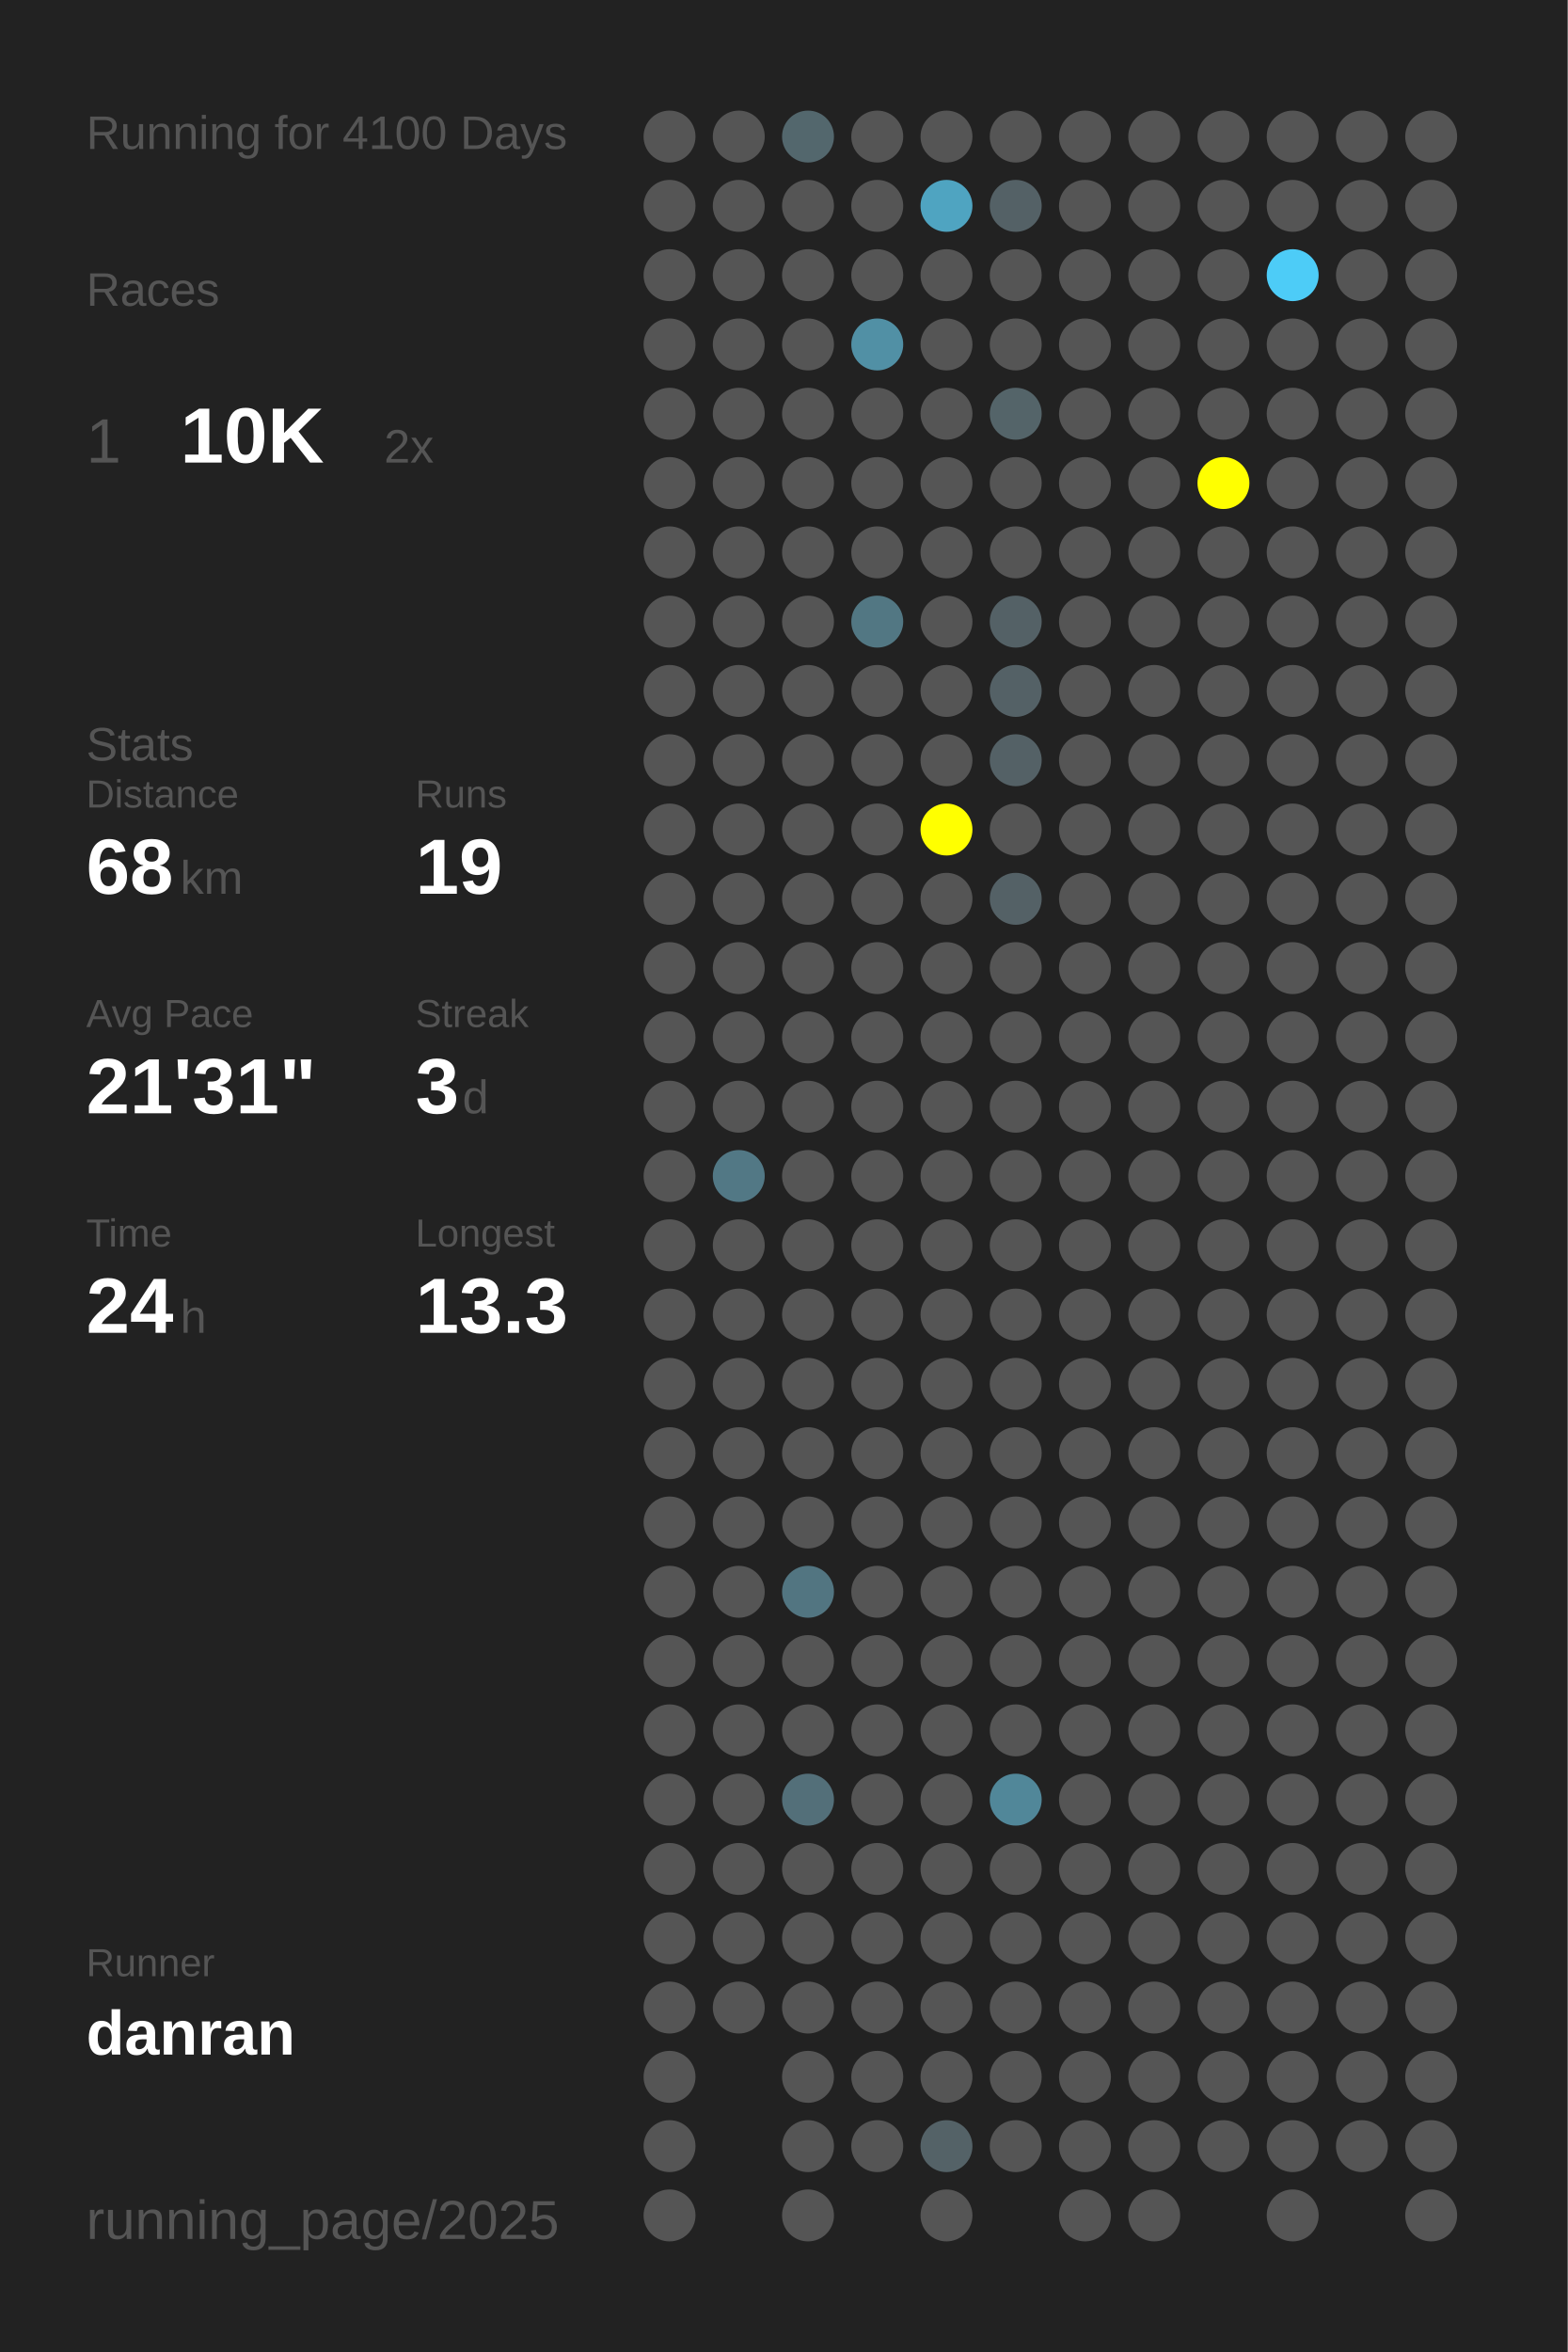
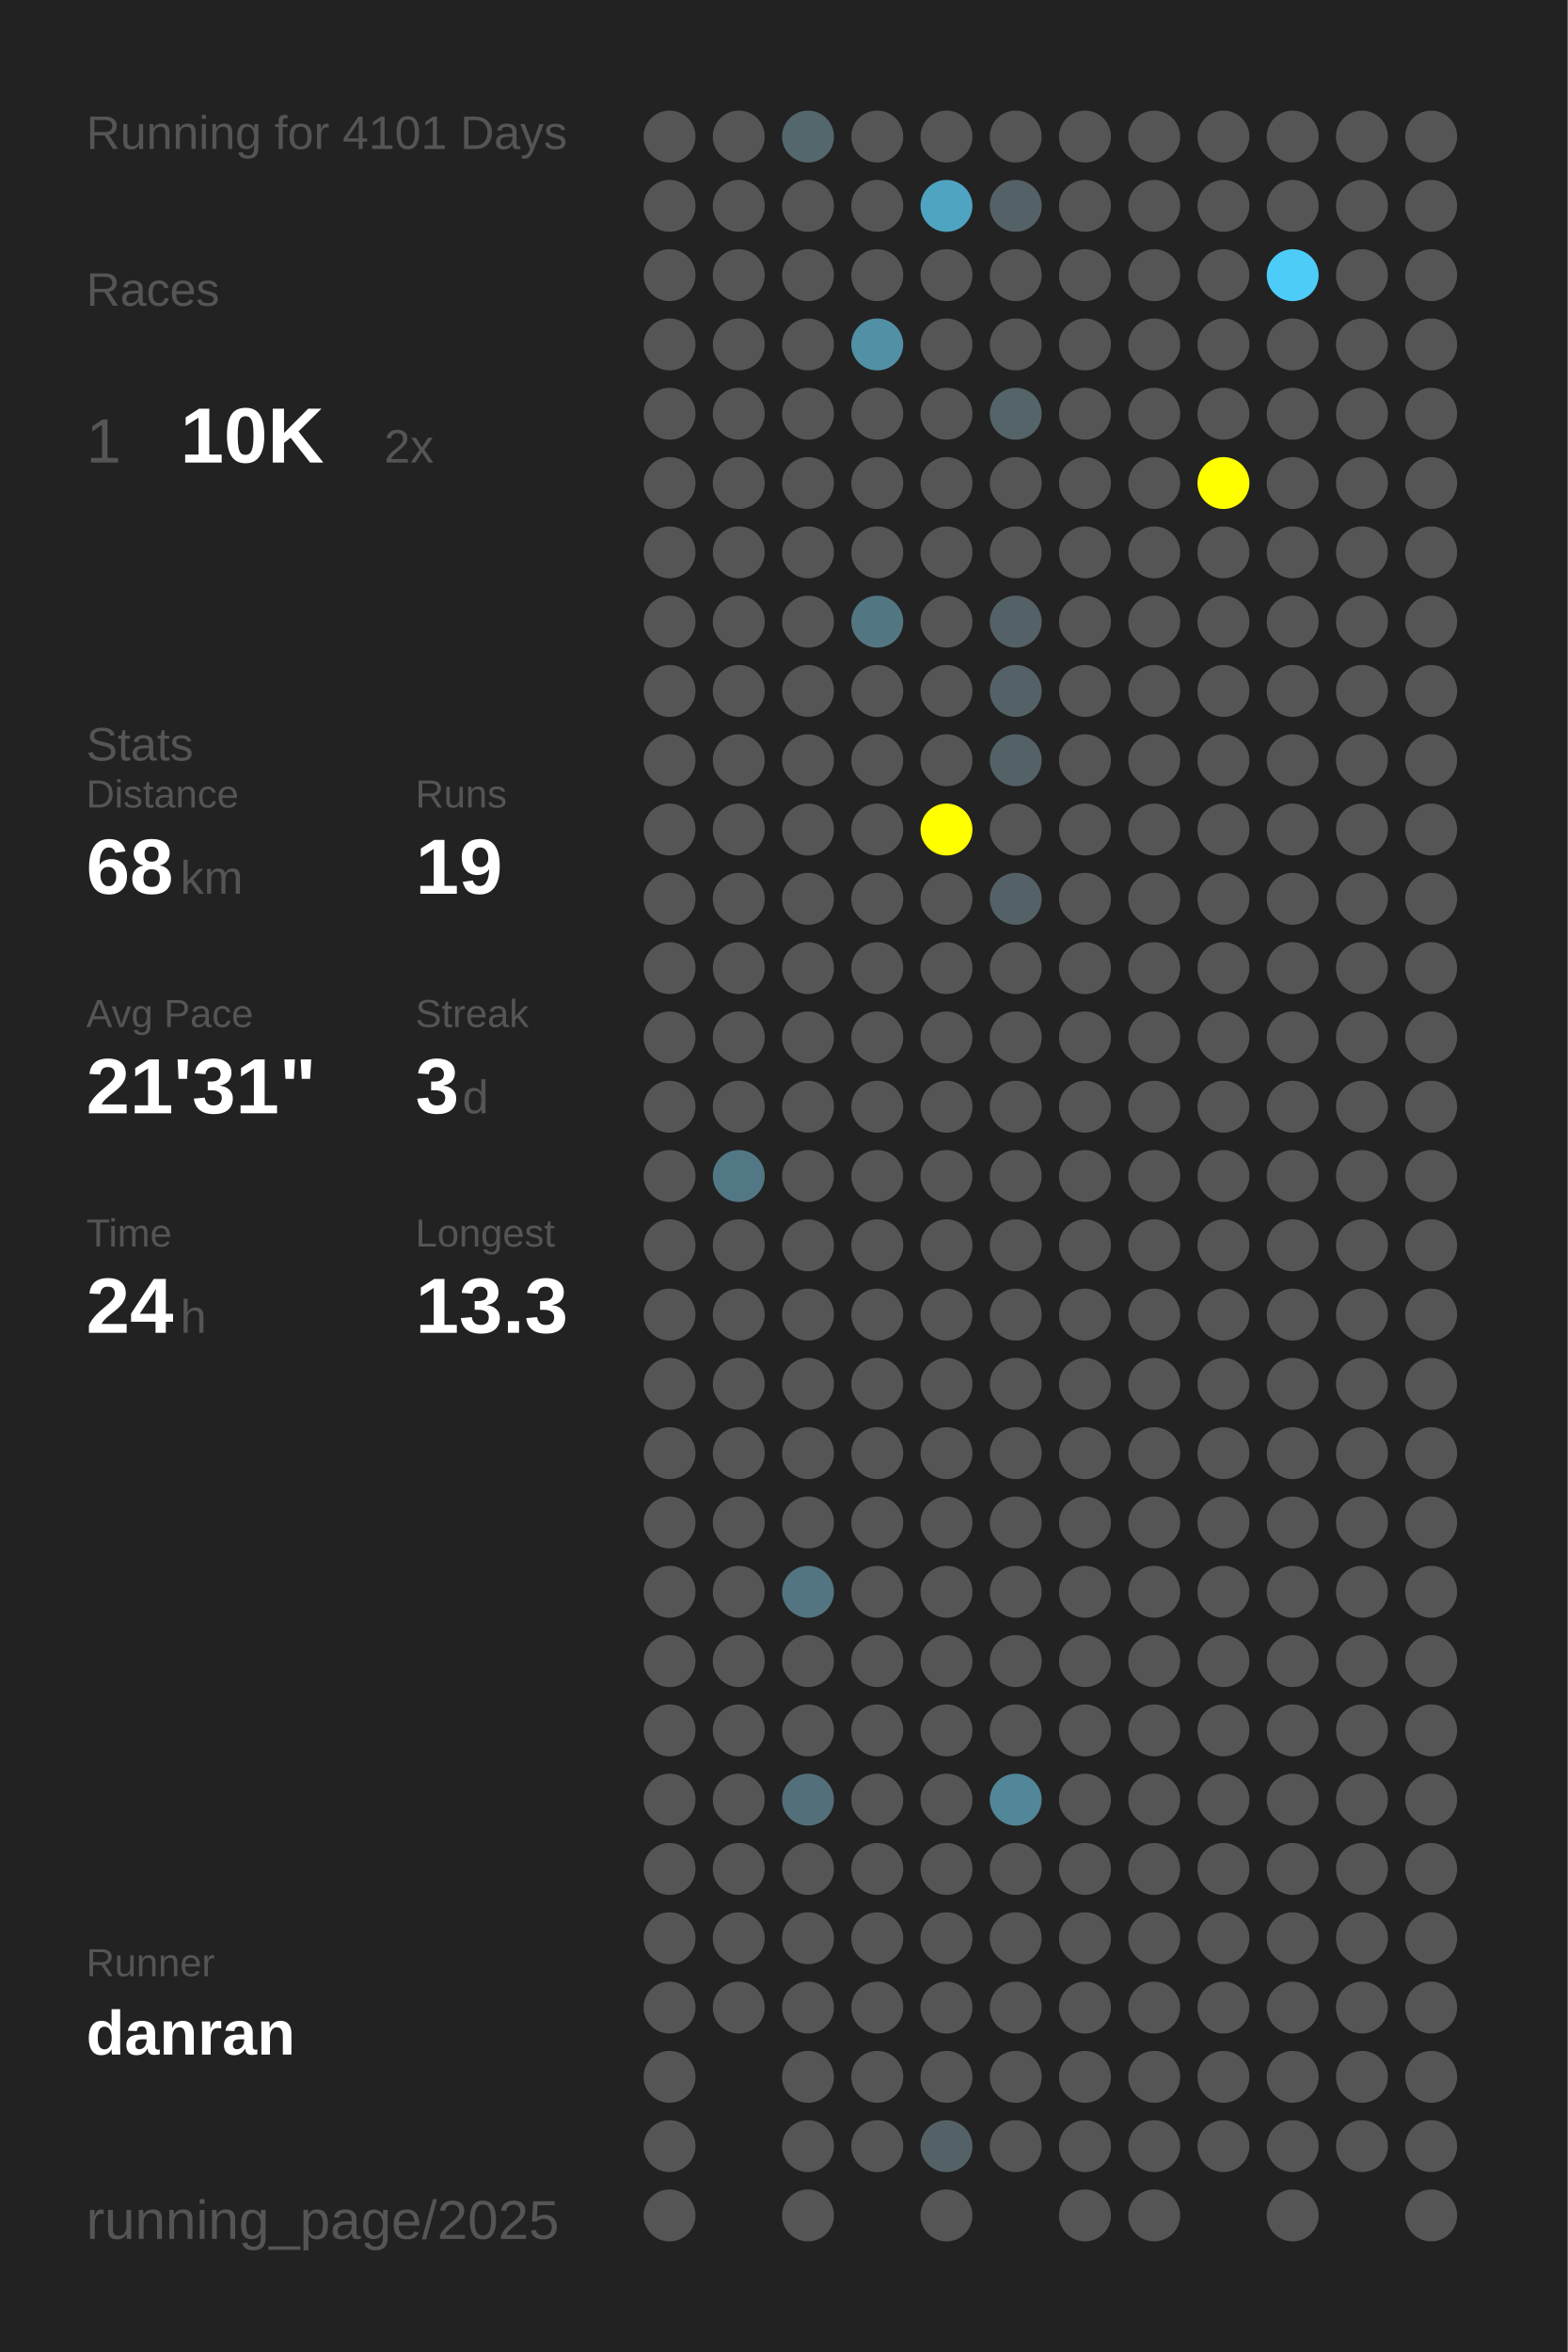
<svg xmlns="http://www.w3.org/2000/svg" baseProfile="full" height="300mm" version="1.1" viewBox="0,0,200,300" width="200mm">
  <defs />
  <rect fill="#222222" height="300" width="200" x="0" y="0" />
-   <text fill="#555555" style="font-size:6px; font-family:Arial;" x="11" y="19">Running for 4100 Days</text>
+   <text fill="#555555" style="font-size:6px; font-family:Arial;" x="11" y="19">Running for 4101 Days</text>
  <text fill="#555555" style="font-size:6px; font-family:Arial;" x="11" y="39">Races</text>
  <text fill="#555555" style="font-size:8px; font-family:Arial;" x="11" y="59">1</text>
  <text fill="#FFFFFF" style="font-size:10px; font-family:Arial; font-weight:bold;" x="23" y="59">10K</text>
  <text fill="#555555" style="font-size:6px; font-family:Arial;" x="49" y="59">2x</text>
  <text fill="#555555" style="font-size:6px; font-family:Arial;" x="11" y="97">Stats</text>
  <text fill="#555555" style="font-size:5px; font-family:Arial;" x="11" y="103">Distance</text>
  <text fill="#FFFFFF" style="font-size:10px; font-family:Arial; font-weight:bold;" x="11" y="114">68</text>
  <text fill="#555555" style="font-size:6px; font-family:Arial;" x="23" y="114">km</text>
  <text fill="#555555" style="font-size:5px; font-family:Arial;" x="53" y="103">Runs</text>
  <text fill="#FFFFFF" style="font-size:10px; font-family:Arial; font-weight:bold;" x="53" y="114">19</text>
  <text fill="#555555" style="font-size:5px; font-family:Arial;" x="11" y="131">Avg Pace</text>
  <text fill="#FFFFFF" style="font-size:10px; font-family:Arial; font-weight:bold;" x="11" y="142">21'31"</text>
  <text fill="#555555" style="font-size:5px; font-family:Arial;" x="53" y="131">Streak</text>
  <text fill="#FFFFFF" style="font-size:10px; font-family:Arial; font-weight:bold;" x="53" y="142">3</text>
  <text fill="#555555" style="font-size:6px; font-family:Arial;" x="59" y="142">d</text>
  <text fill="#555555" style="font-size:5px; font-family:Arial;" x="11" y="159">Time</text>
  <text fill="#FFFFFF" style="font-size:10px; font-family:Arial; font-weight:bold;" x="11" y="170">24</text>
  <text fill="#555555" style="font-size:6px; font-family:Arial;" x="23" y="170">h</text>
  <text fill="#555555" style="font-size:5px; font-family:Arial;" x="53" y="159">Longest</text>
  <text fill="#FFFFFF" style="font-size:10px; font-family:Arial; font-weight:bold;" x="53" y="170">13.3</text>
  <text fill="#555555" style="font-size:5px; font-family:Arial;" x="11" y="252.065">Runner</text>
  <text fill="#FFFFFF" style="font-size:8px; font-family:Arial; font-weight:bold;" x="11" y="262.065">danran</text>
  <text fill="#555555" style="font-size:7px; font-family:Arial;" x="11" y="285.581">running_page/2025</text>
  <circle cx="85.417" cy="17.419" fill="#555555" r="3.312" />
  <circle cx="85.417" cy="26.258" fill="#555555" r="3.312" />
  <circle cx="85.417" cy="35.097" fill="#555555" r="3.312" />
  <circle cx="85.417" cy="43.935" fill="#555555" r="3.312" />
  <circle cx="85.417" cy="52.774" fill="#555555" r="3.312" />
  <circle cx="85.417" cy="61.613" fill="#555555" r="3.312" />
  <circle cx="85.417" cy="70.452" fill="#555555" r="3.312" />
  <circle cx="85.417" cy="79.29" fill="#555555" r="3.312" />
  <circle cx="85.417" cy="88.129" fill="#555555" r="3.312" />
  <circle cx="85.417" cy="96.968" fill="#555555" r="3.312" />
  <circle cx="85.417" cy="105.806" fill="#555555" r="3.312" />
  <circle cx="85.417" cy="114.645" fill="#555555" r="3.312" />
  <circle cx="85.417" cy="123.484" fill="#555555" r="3.312" />
  <circle cx="85.417" cy="132.323" fill="#555555" r="3.312" />
  <circle cx="85.417" cy="141.161" fill="#555555" r="3.312" />
  <circle cx="85.417" cy="150" fill="#555555" r="3.312" />
  <circle cx="85.417" cy="158.839" fill="#555555" r="3.312" />
  <circle cx="85.417" cy="167.677" fill="#555555" r="3.312" />
  <circle cx="85.417" cy="176.516" fill="#555555" r="3.312" />
  <circle cx="85.417" cy="185.355" fill="#555555" r="3.312" />
  <circle cx="85.417" cy="194.194" fill="#555555" r="3.312" />
  <circle cx="85.417" cy="203.032" fill="#555555" r="3.312" />
  <circle cx="85.417" cy="211.871" fill="#555555" r="3.312" />
  <circle cx="85.417" cy="220.71" fill="#555555" r="3.312" />
  <circle cx="85.417" cy="229.548" fill="#555555" r="3.312" />
  <circle cx="85.417" cy="238.387" fill="#555555" r="3.312" />
  <circle cx="85.417" cy="247.226" fill="#555555" r="3.312" />
  <circle cx="85.417" cy="256.065" fill="#555555" r="3.312" />
  <circle cx="85.417" cy="264.903" fill="#555555" r="3.312" />
  <circle cx="85.417" cy="273.742" fill="#555555" r="3.312" />
  <circle cx="85.417" cy="282.581" fill="#555555" r="3.312" />
  <circle cx="94.25" cy="17.419" fill="#555555" r="3.312" />
  <circle cx="94.25" cy="26.258" fill="#555555" r="3.312" />
  <circle cx="94.25" cy="35.097" fill="#555555" r="3.312" />
  <circle cx="94.25" cy="43.935" fill="#555555" r="3.312" />
  <circle cx="94.25" cy="52.774" fill="#555555" r="3.312" />
  <circle cx="94.25" cy="61.613" fill="#555555" r="3.312" />
  <circle cx="94.25" cy="70.452" fill="#555555" r="3.312" />
  <circle cx="94.25" cy="79.29" fill="#555555" r="3.312" />
  <circle cx="94.25" cy="88.129" fill="#555555" r="3.312" />
  <circle cx="94.25" cy="96.968" fill="#555555" r="3.312" />
  <circle cx="94.25" cy="105.806" fill="#555555" r="3.312" />
  <circle cx="94.25" cy="114.645" fill="#555555" r="3.312" />
  <circle cx="94.25" cy="123.484" fill="#555555" r="3.312" />
  <circle cx="94.25" cy="132.323" fill="#555555" r="3.312" />
  <circle cx="94.25" cy="141.161" fill="#555555" r="3.312" />
  <circle cx="94.25" cy="150" fill="#527885" r="3.312" />
  <circle cx="94.25" cy="158.839" fill="#555555" r="3.312" />
  <circle cx="94.25" cy="167.677" fill="#555555" r="3.312" />
  <circle cx="94.25" cy="176.516" fill="#555555" r="3.312" />
  <circle cx="94.25" cy="185.355" fill="#555555" r="3.312" />
  <circle cx="94.25" cy="194.194" fill="#555555" r="3.312" />
  <circle cx="94.25" cy="203.032" fill="#555555" r="3.312" />
  <circle cx="94.25" cy="211.871" fill="#555555" r="3.312" />
  <circle cx="94.25" cy="220.71" fill="#555555" r="3.312" />
  <circle cx="94.25" cy="229.548" fill="#555555" r="3.312" />
  <circle cx="94.25" cy="238.387" fill="#555555" r="3.312" />
  <circle cx="94.25" cy="247.226" fill="#555555" r="3.312" />
  <circle cx="94.25" cy="256.065" fill="#555555" r="3.312" />
  <circle cx="103.083" cy="17.419" fill="#53676d" r="3.312" />
  <circle cx="103.083" cy="26.258" fill="#555555" r="3.312" />
  <circle cx="103.083" cy="35.097" fill="#555555" r="3.312" />
  <circle cx="103.083" cy="43.935" fill="#555555" r="3.312" />
  <circle cx="103.083" cy="52.774" fill="#555555" r="3.312" />
  <circle cx="103.083" cy="61.613" fill="#555555" r="3.312" />
  <circle cx="103.083" cy="70.452" fill="#555555" r="3.312" />
  <circle cx="103.083" cy="79.29" fill="#555555" r="3.312" />
  <circle cx="103.083" cy="88.129" fill="#555555" r="3.312" />
  <circle cx="103.083" cy="96.968" fill="#555555" r="3.312" />
  <circle cx="103.083" cy="105.806" fill="#555555" r="3.312" />
  <circle cx="103.083" cy="114.645" fill="#555555" r="3.312" />
  <circle cx="103.083" cy="123.484" fill="#555555" r="3.312" />
  <circle cx="103.083" cy="132.323" fill="#555555" r="3.312" />
  <circle cx="103.083" cy="141.161" fill="#555555" r="3.312" />
  <circle cx="103.083" cy="150" fill="#555555" r="3.312" />
  <circle cx="103.083" cy="158.839" fill="#555555" r="3.312" />
  <circle cx="103.083" cy="167.677" fill="#555555" r="3.312" />
  <circle cx="103.083" cy="176.516" fill="#555555" r="3.312" />
  <circle cx="103.083" cy="185.355" fill="#555555" r="3.312" />
  <circle cx="103.083" cy="194.194" fill="#555555" r="3.312" />
  <circle cx="103.083" cy="203.032" fill="#527581" r="3.312" />
  <circle cx="103.083" cy="211.871" fill="#555555" r="3.312" />
  <circle cx="103.083" cy="220.71" fill="#555555" r="3.312" />
  <circle cx="103.083" cy="229.548" fill="#536f79" r="3.312" />
  <circle cx="103.083" cy="238.387" fill="#555555" r="3.312" />
  <circle cx="103.083" cy="247.226" fill="#555555" r="3.312" />
  <circle cx="103.083" cy="256.065" fill="#555555" r="3.312" />
  <circle cx="103.083" cy="264.903" fill="#555555" r="3.312" />
  <circle cx="103.083" cy="273.742" fill="#555555" r="3.312" />
  <circle cx="103.083" cy="282.581" fill="#555555" r="3.312" />
  <circle cx="111.917" cy="17.419" fill="#555555" r="3.312" />
  <circle cx="111.917" cy="26.258" fill="#555555" r="3.312" />
  <circle cx="111.917" cy="35.097" fill="#555555" r="3.312" />
  <circle cx="111.917" cy="43.935" fill="#5190a5" r="3.312" />
  <circle cx="111.917" cy="52.774" fill="#555555" r="3.312" />
  <circle cx="111.917" cy="61.613" fill="#555555" r="3.312" />
  <circle cx="111.917" cy="70.452" fill="#555555" r="3.312" />
  <circle cx="111.917" cy="79.29" fill="#527783" r="3.312" />
  <circle cx="111.917" cy="88.129" fill="#555555" r="3.312" />
  <circle cx="111.917" cy="96.968" fill="#555555" r="3.312" />
  <circle cx="111.917" cy="105.806" fill="#555555" r="3.312" />
  <circle cx="111.917" cy="114.645" fill="#555555" r="3.312" />
  <circle cx="111.917" cy="123.484" fill="#555555" r="3.312" />
  <circle cx="111.917" cy="132.323" fill="#555555" r="3.312" />
  <circle cx="111.917" cy="141.161" fill="#555555" r="3.312" />
  <circle cx="111.917" cy="150" fill="#555555" r="3.312" />
  <circle cx="111.917" cy="158.839" fill="#555555" r="3.312" />
  <circle cx="111.917" cy="167.677" fill="#555555" r="3.312" />
  <circle cx="111.917" cy="176.516" fill="#555555" r="3.312" />
  <circle cx="111.917" cy="185.355" fill="#555555" r="3.312" />
  <circle cx="111.917" cy="194.194" fill="#555555" r="3.312" />
  <circle cx="111.917" cy="203.032" fill="#555555" r="3.312" />
  <circle cx="111.917" cy="211.871" fill="#555555" r="3.312" />
  <circle cx="111.917" cy="220.71" fill="#555555" r="3.312" />
  <circle cx="111.917" cy="229.548" fill="#555555" r="3.312" />
  <circle cx="111.917" cy="238.387" fill="#555555" r="3.312" />
  <circle cx="111.917" cy="247.226" fill="#555555" r="3.312" />
  <circle cx="111.917" cy="256.065" fill="#555555" r="3.312" />
  <circle cx="111.917" cy="264.903" fill="#555555" r="3.312" />
  <circle cx="111.917" cy="273.742" fill="#555555" r="3.312" />
  <circle cx="120.75" cy="17.419" fill="#555555" r="3.312" />
  <circle cx="120.75" cy="26.258" fill="#4fa4c1" r="3.312" />
  <circle cx="120.75" cy="35.097" fill="#555555" r="3.312" />
  <circle cx="120.75" cy="43.935" fill="#555555" r="3.312" />
  <circle cx="120.75" cy="52.774" fill="#555555" r="3.312" />
  <circle cx="120.75" cy="61.613" fill="#555555" r="3.312" />
  <circle cx="120.75" cy="70.452" fill="#555555" r="3.312" />
  <circle cx="120.75" cy="79.29" fill="#555555" r="3.312" />
  <circle cx="120.75" cy="88.129" fill="#555555" r="3.312" />
  <circle cx="120.75" cy="96.968" fill="#555555" r="3.312" />
  <circle cx="120.75" cy="105.806" fill="#FFFF00" r="3.312" />
  <circle cx="120.75" cy="114.645" fill="#555555" r="3.312" />
  <circle cx="120.75" cy="123.484" fill="#555555" r="3.312" />
  <circle cx="120.75" cy="132.323" fill="#555555" r="3.312" />
  <circle cx="120.75" cy="141.161" fill="#555555" r="3.312" />
  <circle cx="120.75" cy="150" fill="#555555" r="3.312" />
  <circle cx="120.75" cy="158.839" fill="#555555" r="3.312" />
  <circle cx="120.75" cy="167.677" fill="#555555" r="3.312" />
  <circle cx="120.75" cy="176.516" fill="#555555" r="3.312" />
  <circle cx="120.75" cy="185.355" fill="#555555" r="3.312" />
  <circle cx="120.75" cy="194.194" fill="#555555" r="3.312" />
  <circle cx="120.75" cy="203.032" fill="#555555" r="3.312" />
  <circle cx="120.75" cy="211.871" fill="#555555" r="3.312" />
  <circle cx="120.75" cy="220.71" fill="#555555" r="3.312" />
  <circle cx="120.75" cy="229.548" fill="#555555" r="3.312" />
  <circle cx="120.75" cy="238.387" fill="#555555" r="3.312" />
  <circle cx="120.75" cy="247.226" fill="#555555" r="3.312" />
  <circle cx="120.75" cy="256.065" fill="#555555" r="3.312" />
  <circle cx="120.75" cy="264.903" fill="#555555" r="3.312" />
  <circle cx="120.75" cy="273.742" fill="#546267" r="3.312" />
  <circle cx="120.75" cy="282.581" fill="#555555" r="3.312" />
  <circle cx="129.583" cy="17.419" fill="#555555" r="3.312" />
  <circle cx="129.583" cy="26.258" fill="#546166" r="3.312" />
  <circle cx="129.583" cy="35.097" fill="#555555" r="3.312" />
  <circle cx="129.583" cy="43.935" fill="#555555" r="3.312" />
  <circle cx="129.583" cy="52.774" fill="#546469" r="3.312" />
  <circle cx="129.583" cy="61.613" fill="#555555" r="3.312" />
  <circle cx="129.583" cy="70.452" fill="#555555" r="3.312" />
  <circle cx="129.583" cy="79.29" fill="#546166" r="3.312" />
  <circle cx="129.583" cy="88.129" fill="#546166" r="3.312" />
  <circle cx="129.583" cy="96.968" fill="#546166" r="3.312" />
  <circle cx="129.583" cy="105.806" fill="#555555" r="3.312" />
  <circle cx="129.583" cy="114.645" fill="#546166" r="3.312" />
  <circle cx="129.583" cy="123.484" fill="#555555" r="3.312" />
  <circle cx="129.583" cy="132.323" fill="#555555" r="3.312" />
  <circle cx="129.583" cy="141.161" fill="#555555" r="3.312" />
  <circle cx="129.583" cy="150" fill="#555555" r="3.312" />
  <circle cx="129.583" cy="158.839" fill="#555555" r="3.312" />
  <circle cx="129.583" cy="167.677" fill="#555555" r="3.312" />
  <circle cx="129.583" cy="176.516" fill="#555555" r="3.312" />
  <circle cx="129.583" cy="185.355" fill="#555555" r="3.312" />
  <circle cx="129.583" cy="194.194" fill="#555555" r="3.312" />
  <circle cx="129.583" cy="203.032" fill="#555555" r="3.312" />
  <circle cx="129.583" cy="211.871" fill="#555555" r="3.312" />
  <circle cx="129.583" cy="220.71" fill="#555555" r="3.312" />
  <circle cx="129.583" cy="229.548" fill="#518799" r="3.312" />
  <circle cx="129.583" cy="238.387" fill="#555555" r="3.312" />
  <circle cx="129.583" cy="247.226" fill="#555555" r="3.312" />
  <circle cx="129.583" cy="256.065" fill="#555555" r="3.312" />
  <circle cx="129.583" cy="264.903" fill="#555555" r="3.312" />
  <circle cx="129.583" cy="273.742" fill="#555555" r="3.312" />
  <circle cx="138.417" cy="17.419" fill="#555555" r="3.312" />
  <circle cx="138.417" cy="26.258" fill="#555555" r="3.312" />
  <circle cx="138.417" cy="35.097" fill="#555555" r="3.312" />
  <circle cx="138.417" cy="43.935" fill="#555555" r="3.312" />
  <circle cx="138.417" cy="52.774" fill="#555555" r="3.312" />
  <circle cx="138.417" cy="61.613" fill="#555555" r="3.312" />
  <circle cx="138.417" cy="70.452" fill="#555555" r="3.312" />
  <circle cx="138.417" cy="79.29" fill="#555555" r="3.312" />
  <circle cx="138.417" cy="88.129" fill="#555555" r="3.312" />
  <circle cx="138.417" cy="96.968" fill="#555555" r="3.312" />
  <circle cx="138.417" cy="105.806" fill="#555555" r="3.312" />
  <circle cx="138.417" cy="114.645" fill="#555555" r="3.312" />
  <circle cx="138.417" cy="123.484" fill="#555555" r="3.312" />
  <circle cx="138.417" cy="132.323" fill="#555555" r="3.312" />
  <circle cx="138.417" cy="141.161" fill="#555555" r="3.312" />
  <circle cx="138.417" cy="150" fill="#555555" r="3.312" />
  <circle cx="138.417" cy="158.839" fill="#555555" r="3.312" />
  <circle cx="138.417" cy="167.677" fill="#555555" r="3.312" />
  <circle cx="138.417" cy="176.516" fill="#555555" r="3.312" />
  <circle cx="138.417" cy="185.355" fill="#555555" r="3.312" />
  <circle cx="138.417" cy="194.194" fill="#555555" r="3.312" />
  <circle cx="138.417" cy="203.032" fill="#555555" r="3.312" />
  <circle cx="138.417" cy="211.871" fill="#555555" r="3.312" />
  <circle cx="138.417" cy="220.71" fill="#555555" r="3.312" />
  <circle cx="138.417" cy="229.548" fill="#555555" r="3.312" />
  <circle cx="138.417" cy="238.387" fill="#555555" r="3.312" />
  <circle cx="138.417" cy="247.226" fill="#555555" r="3.312" />
  <circle cx="138.417" cy="256.065" fill="#555555" r="3.312" />
  <circle cx="138.417" cy="264.903" fill="#555555" r="3.312" />
  <circle cx="138.417" cy="273.742" fill="#555555" r="3.312" />
  <circle cx="138.417" cy="282.581" fill="#555555" r="3.312" />
  <circle cx="147.25" cy="17.419" fill="#555555" r="3.312" />
  <circle cx="147.25" cy="26.258" fill="#555555" r="3.312" />
  <circle cx="147.25" cy="35.097" fill="#555555" r="3.312" />
  <circle cx="147.25" cy="43.935" fill="#555555" r="3.312" />
  <circle cx="147.25" cy="52.774" fill="#555555" r="3.312" />
  <circle cx="147.25" cy="61.613" fill="#555555" r="3.312" />
  <circle cx="147.25" cy="70.452" fill="#555555" r="3.312" />
  <circle cx="147.25" cy="79.29" fill="#555555" r="3.312" />
  <circle cx="147.25" cy="88.129" fill="#555555" r="3.312" />
  <circle cx="147.25" cy="96.968" fill="#555555" r="3.312" />
  <circle cx="147.25" cy="105.806" fill="#555555" r="3.312" />
  <circle cx="147.25" cy="114.645" fill="#555555" r="3.312" />
  <circle cx="147.25" cy="123.484" fill="#555555" r="3.312" />
  <circle cx="147.25" cy="132.323" fill="#555555" r="3.312" />
  <circle cx="147.25" cy="141.161" fill="#555555" r="3.312" />
  <circle cx="147.25" cy="150" fill="#555555" r="3.312" />
  <circle cx="147.25" cy="158.839" fill="#555555" r="3.312" />
  <circle cx="147.25" cy="167.677" fill="#555555" r="3.312" />
  <circle cx="147.25" cy="176.516" fill="#555555" r="3.312" />
  <circle cx="147.25" cy="185.355" fill="#555555" r="3.312" />
  <circle cx="147.25" cy="194.194" fill="#555555" r="3.312" />
  <circle cx="147.25" cy="203.032" fill="#555555" r="3.312" />
  <circle cx="147.25" cy="211.871" fill="#555555" r="3.312" />
  <circle cx="147.25" cy="220.71" fill="#555555" r="3.312" />
  <circle cx="147.25" cy="229.548" fill="#555555" r="3.312" />
  <circle cx="147.25" cy="238.387" fill="#555555" r="3.312" />
  <circle cx="147.25" cy="247.226" fill="#555555" r="3.312" />
  <circle cx="147.25" cy="256.065" fill="#555555" r="3.312" />
  <circle cx="147.25" cy="264.903" fill="#555555" r="3.312" />
  <circle cx="147.25" cy="273.742" fill="#555555" r="3.312" />
  <circle cx="147.25" cy="282.581" fill="#555555" r="3.312" />
  <circle cx="156.083" cy="17.419" fill="#555555" r="3.312" />
  <circle cx="156.083" cy="26.258" fill="#555555" r="3.312" />
  <circle cx="156.083" cy="35.097" fill="#555555" r="3.312" />
  <circle cx="156.083" cy="43.935" fill="#555555" r="3.312" />
  <circle cx="156.083" cy="52.774" fill="#555555" r="3.312" />
  <circle cx="156.083" cy="61.613" fill="#FFFF00" r="3.312" />
  <circle cx="156.083" cy="70.452" fill="#555555" r="3.312" />
  <circle cx="156.083" cy="79.29" fill="#555555" r="3.312" />
  <circle cx="156.083" cy="88.129" fill="#555555" r="3.312" />
  <circle cx="156.083" cy="96.968" fill="#555555" r="3.312" />
  <circle cx="156.083" cy="105.806" fill="#555555" r="3.312" />
  <circle cx="156.083" cy="114.645" fill="#555555" r="3.312" />
  <circle cx="156.083" cy="123.484" fill="#555555" r="3.312" />
  <circle cx="156.083" cy="132.323" fill="#555555" r="3.312" />
  <circle cx="156.083" cy="141.161" fill="#555555" r="3.312" />
  <circle cx="156.083" cy="150" fill="#555555" r="3.312" />
  <circle cx="156.083" cy="158.839" fill="#555555" r="3.312" />
  <circle cx="156.083" cy="167.677" fill="#555555" r="3.312" />
  <circle cx="156.083" cy="176.516" fill="#555555" r="3.312" />
  <circle cx="156.083" cy="185.355" fill="#555555" r="3.312" />
  <circle cx="156.083" cy="194.194" fill="#555555" r="3.312" />
  <circle cx="156.083" cy="203.032" fill="#555555" r="3.312" />
  <circle cx="156.083" cy="211.871" fill="#555555" r="3.312" />
  <circle cx="156.083" cy="220.71" fill="#555555" r="3.312" />
  <circle cx="156.083" cy="229.548" fill="#555555" r="3.312" />
  <circle cx="156.083" cy="238.387" fill="#555555" r="3.312" />
  <circle cx="156.083" cy="247.226" fill="#555555" r="3.312" />
  <circle cx="156.083" cy="256.065" fill="#555555" r="3.312" />
  <circle cx="156.083" cy="264.903" fill="#555555" r="3.312" />
  <circle cx="156.083" cy="273.742" fill="#555555" r="3.312" />
  <circle cx="164.917" cy="17.419" fill="#555555" r="3.312" />
  <circle cx="164.917" cy="26.258" fill="#555555" r="3.312" />
  <circle cx="164.917" cy="35.097" fill="#4dccf7" r="3.312" />
  <circle cx="164.917" cy="43.935" fill="#555555" r="3.312" />
  <circle cx="164.917" cy="52.774" fill="#555555" r="3.312" />
  <circle cx="164.917" cy="61.613" fill="#555555" r="3.312" />
  <circle cx="164.917" cy="70.452" fill="#555555" r="3.312" />
  <circle cx="164.917" cy="79.29" fill="#555555" r="3.312" />
  <circle cx="164.917" cy="88.129" fill="#555555" r="3.312" />
  <circle cx="164.917" cy="96.968" fill="#555555" r="3.312" />
  <circle cx="164.917" cy="105.806" fill="#555555" r="3.312" />
  <circle cx="164.917" cy="114.645" fill="#555555" r="3.312" />
  <circle cx="164.917" cy="123.484" fill="#555555" r="3.312" />
  <circle cx="164.917" cy="132.323" fill="#555555" r="3.312" />
  <circle cx="164.917" cy="141.161" fill="#555555" r="3.312" />
  <circle cx="164.917" cy="150" fill="#555555" r="3.312" />
  <circle cx="164.917" cy="158.839" fill="#555555" r="3.312" />
  <circle cx="164.917" cy="167.677" fill="#555555" r="3.312" />
  <circle cx="164.917" cy="176.516" fill="#555555" r="3.312" />
  <circle cx="164.917" cy="185.355" fill="#555555" r="3.312" />
  <circle cx="164.917" cy="194.194" fill="#555555" r="3.312" />
  <circle cx="164.917" cy="203.032" fill="#555555" r="3.312" />
  <circle cx="164.917" cy="211.871" fill="#555555" r="3.312" />
  <circle cx="164.917" cy="220.71" fill="#555555" r="3.312" />
  <circle cx="164.917" cy="229.548" fill="#555555" r="3.312" />
  <circle cx="164.917" cy="238.387" fill="#555555" r="3.312" />
  <circle cx="164.917" cy="247.226" fill="#555555" r="3.312" />
  <circle cx="164.917" cy="256.065" fill="#555555" r="3.312" />
  <circle cx="164.917" cy="264.903" fill="#555555" r="3.312" />
  <circle cx="164.917" cy="273.742" fill="#555555" r="3.312" />
  <circle cx="164.917" cy="282.581" fill="#555555" r="3.312" />
  <circle cx="173.75" cy="17.419" fill="#555555" r="3.312" />
  <circle cx="173.75" cy="26.258" fill="#555555" r="3.312" />
  <circle cx="173.75" cy="35.097" fill="#555555" r="3.312" />
  <circle cx="173.75" cy="43.935" fill="#555555" r="3.312" />
  <circle cx="173.75" cy="52.774" fill="#555555" r="3.312" />
  <circle cx="173.75" cy="61.613" fill="#555555" r="3.312" />
  <circle cx="173.75" cy="70.452" fill="#555555" r="3.312" />
  <circle cx="173.75" cy="79.29" fill="#555555" r="3.312" />
  <circle cx="173.75" cy="88.129" fill="#555555" r="3.312" />
  <circle cx="173.75" cy="96.968" fill="#555555" r="3.312" />
  <circle cx="173.75" cy="105.806" fill="#555555" r="3.312" />
  <circle cx="173.75" cy="114.645" fill="#555555" r="3.312" />
  <circle cx="173.75" cy="123.484" fill="#555555" r="3.312" />
  <circle cx="173.75" cy="132.323" fill="#555555" r="3.312" />
  <circle cx="173.75" cy="141.161" fill="#555555" r="3.312" />
  <circle cx="173.75" cy="150" fill="#555555" r="3.312" />
  <circle cx="173.75" cy="158.839" fill="#555555" r="3.312" />
  <circle cx="173.75" cy="167.677" fill="#555555" r="3.312" />
  <circle cx="173.75" cy="176.516" fill="#555555" r="3.312" />
  <circle cx="173.75" cy="185.355" fill="#555555" r="3.312" />
  <circle cx="173.75" cy="194.194" fill="#555555" r="3.312" />
  <circle cx="173.75" cy="203.032" fill="#555555" r="3.312" />
  <circle cx="173.75" cy="211.871" fill="#555555" r="3.312" />
  <circle cx="173.75" cy="220.71" fill="#555555" r="3.312" />
  <circle cx="173.75" cy="229.548" fill="#555555" r="3.312" />
  <circle cx="173.75" cy="238.387" fill="#555555" r="3.312" />
  <circle cx="173.75" cy="247.226" fill="#555555" r="3.312" />
  <circle cx="173.75" cy="256.065" fill="#555555" r="3.312" />
  <circle cx="173.75" cy="264.903" fill="#555555" r="3.312" />
  <circle cx="173.75" cy="273.742" fill="#555555" r="3.312" />
  <circle cx="182.583" cy="17.419" fill="#555555" r="3.312" />
  <circle cx="182.583" cy="26.258" fill="#555555" r="3.312" />
  <circle cx="182.583" cy="35.097" fill="#555555" r="3.312" />
  <circle cx="182.583" cy="43.935" fill="#555555" r="3.312" />
  <circle cx="182.583" cy="52.774" fill="#555555" r="3.312" />
  <circle cx="182.583" cy="61.613" fill="#555555" r="3.312" />
  <circle cx="182.583" cy="70.452" fill="#555555" r="3.312" />
  <circle cx="182.583" cy="79.29" fill="#555555" r="3.312" />
  <circle cx="182.583" cy="88.129" fill="#555555" r="3.312" />
  <circle cx="182.583" cy="96.968" fill="#555555" r="3.312" />
  <circle cx="182.583" cy="105.806" fill="#555555" r="3.312" />
  <circle cx="182.583" cy="114.645" fill="#555555" r="3.312" />
  <circle cx="182.583" cy="123.484" fill="#555555" r="3.312" />
  <circle cx="182.583" cy="132.323" fill="#555555" r="3.312" />
  <circle cx="182.583" cy="141.161" fill="#555555" r="3.312" />
  <circle cx="182.583" cy="150" fill="#555555" r="3.312" />
  <circle cx="182.583" cy="158.839" fill="#555555" r="3.312" />
  <circle cx="182.583" cy="167.677" fill="#555555" r="3.312" />
  <circle cx="182.583" cy="176.516" fill="#555555" r="3.312" />
  <circle cx="182.583" cy="185.355" fill="#555555" r="3.312" />
  <circle cx="182.583" cy="194.194" fill="#555555" r="3.312" />
  <circle cx="182.583" cy="203.032" fill="#555555" r="3.312" />
  <circle cx="182.583" cy="211.871" fill="#555555" r="3.312" />
  <circle cx="182.583" cy="220.71" fill="#555555" r="3.312" />
  <circle cx="182.583" cy="229.548" fill="#555555" r="3.312" />
  <circle cx="182.583" cy="238.387" fill="#555555" r="3.312" />
  <circle cx="182.583" cy="247.226" fill="#555555" r="3.312" />
  <circle cx="182.583" cy="256.065" fill="#555555" r="3.312" />
  <circle cx="182.583" cy="264.903" fill="#555555" r="3.312" />
  <circle cx="182.583" cy="273.742" fill="#555555" r="3.312" />
  <circle cx="182.583" cy="282.581" fill="#555555" r="3.312" />
</svg>
